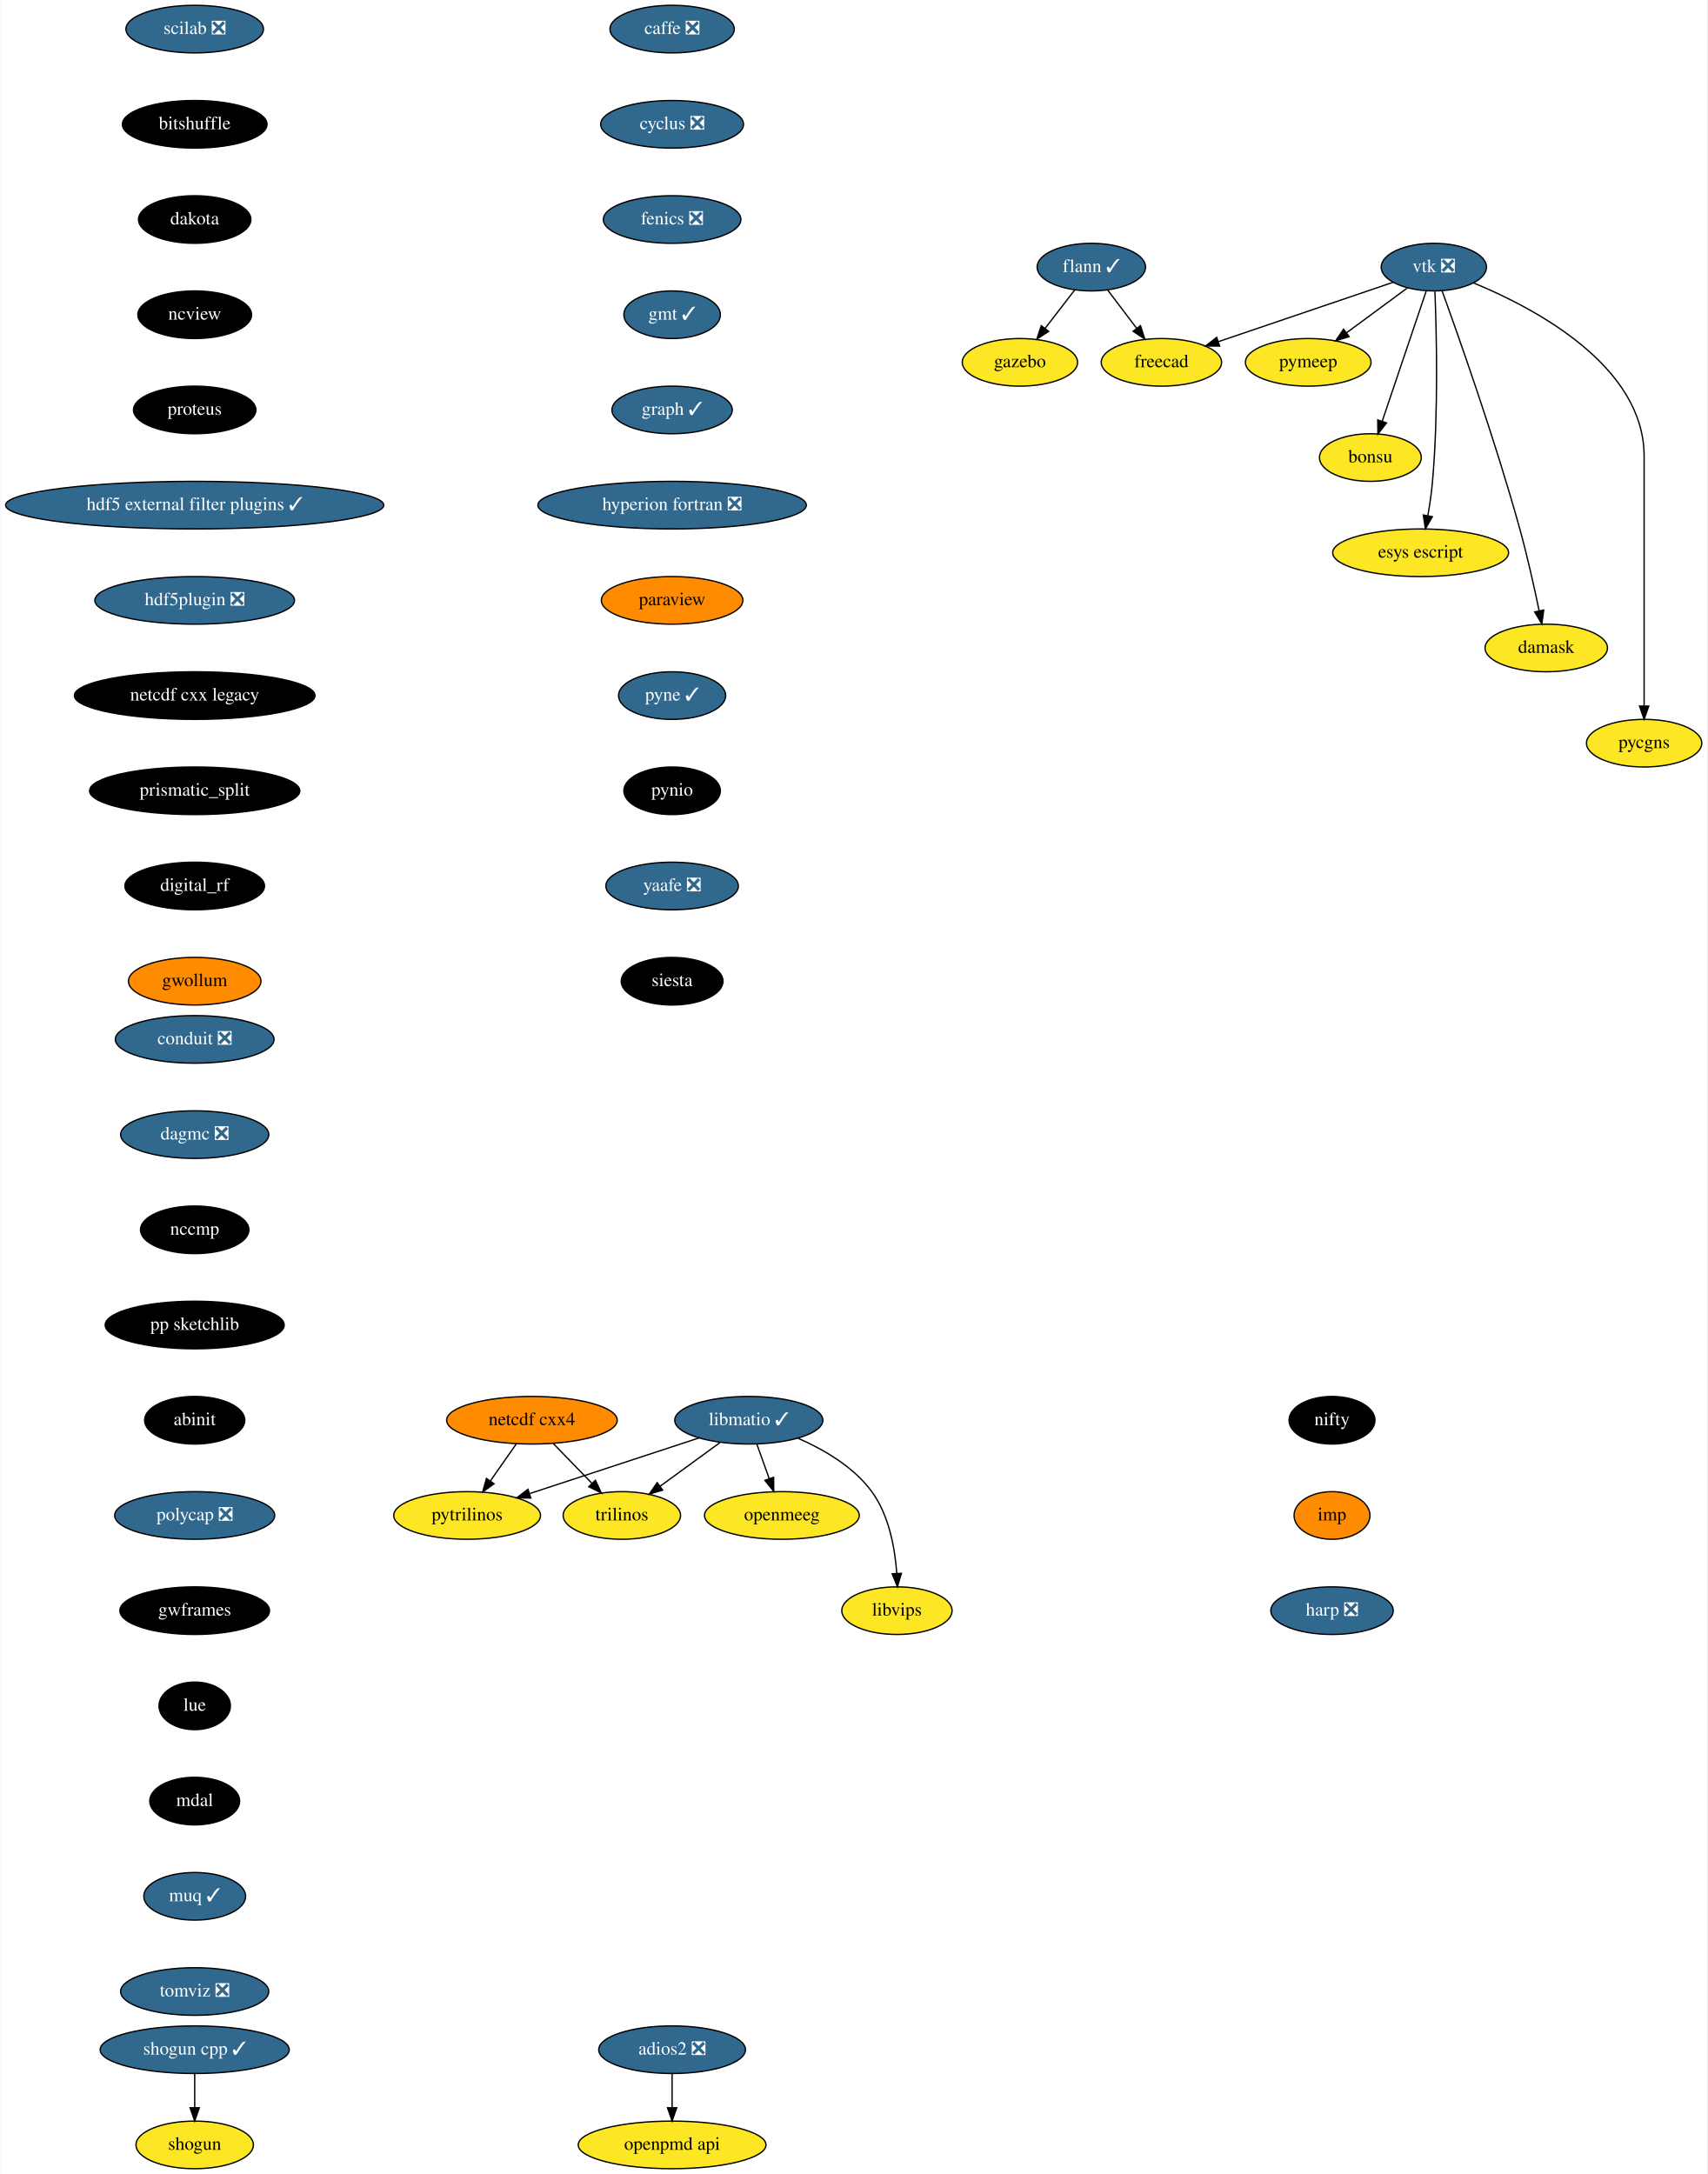
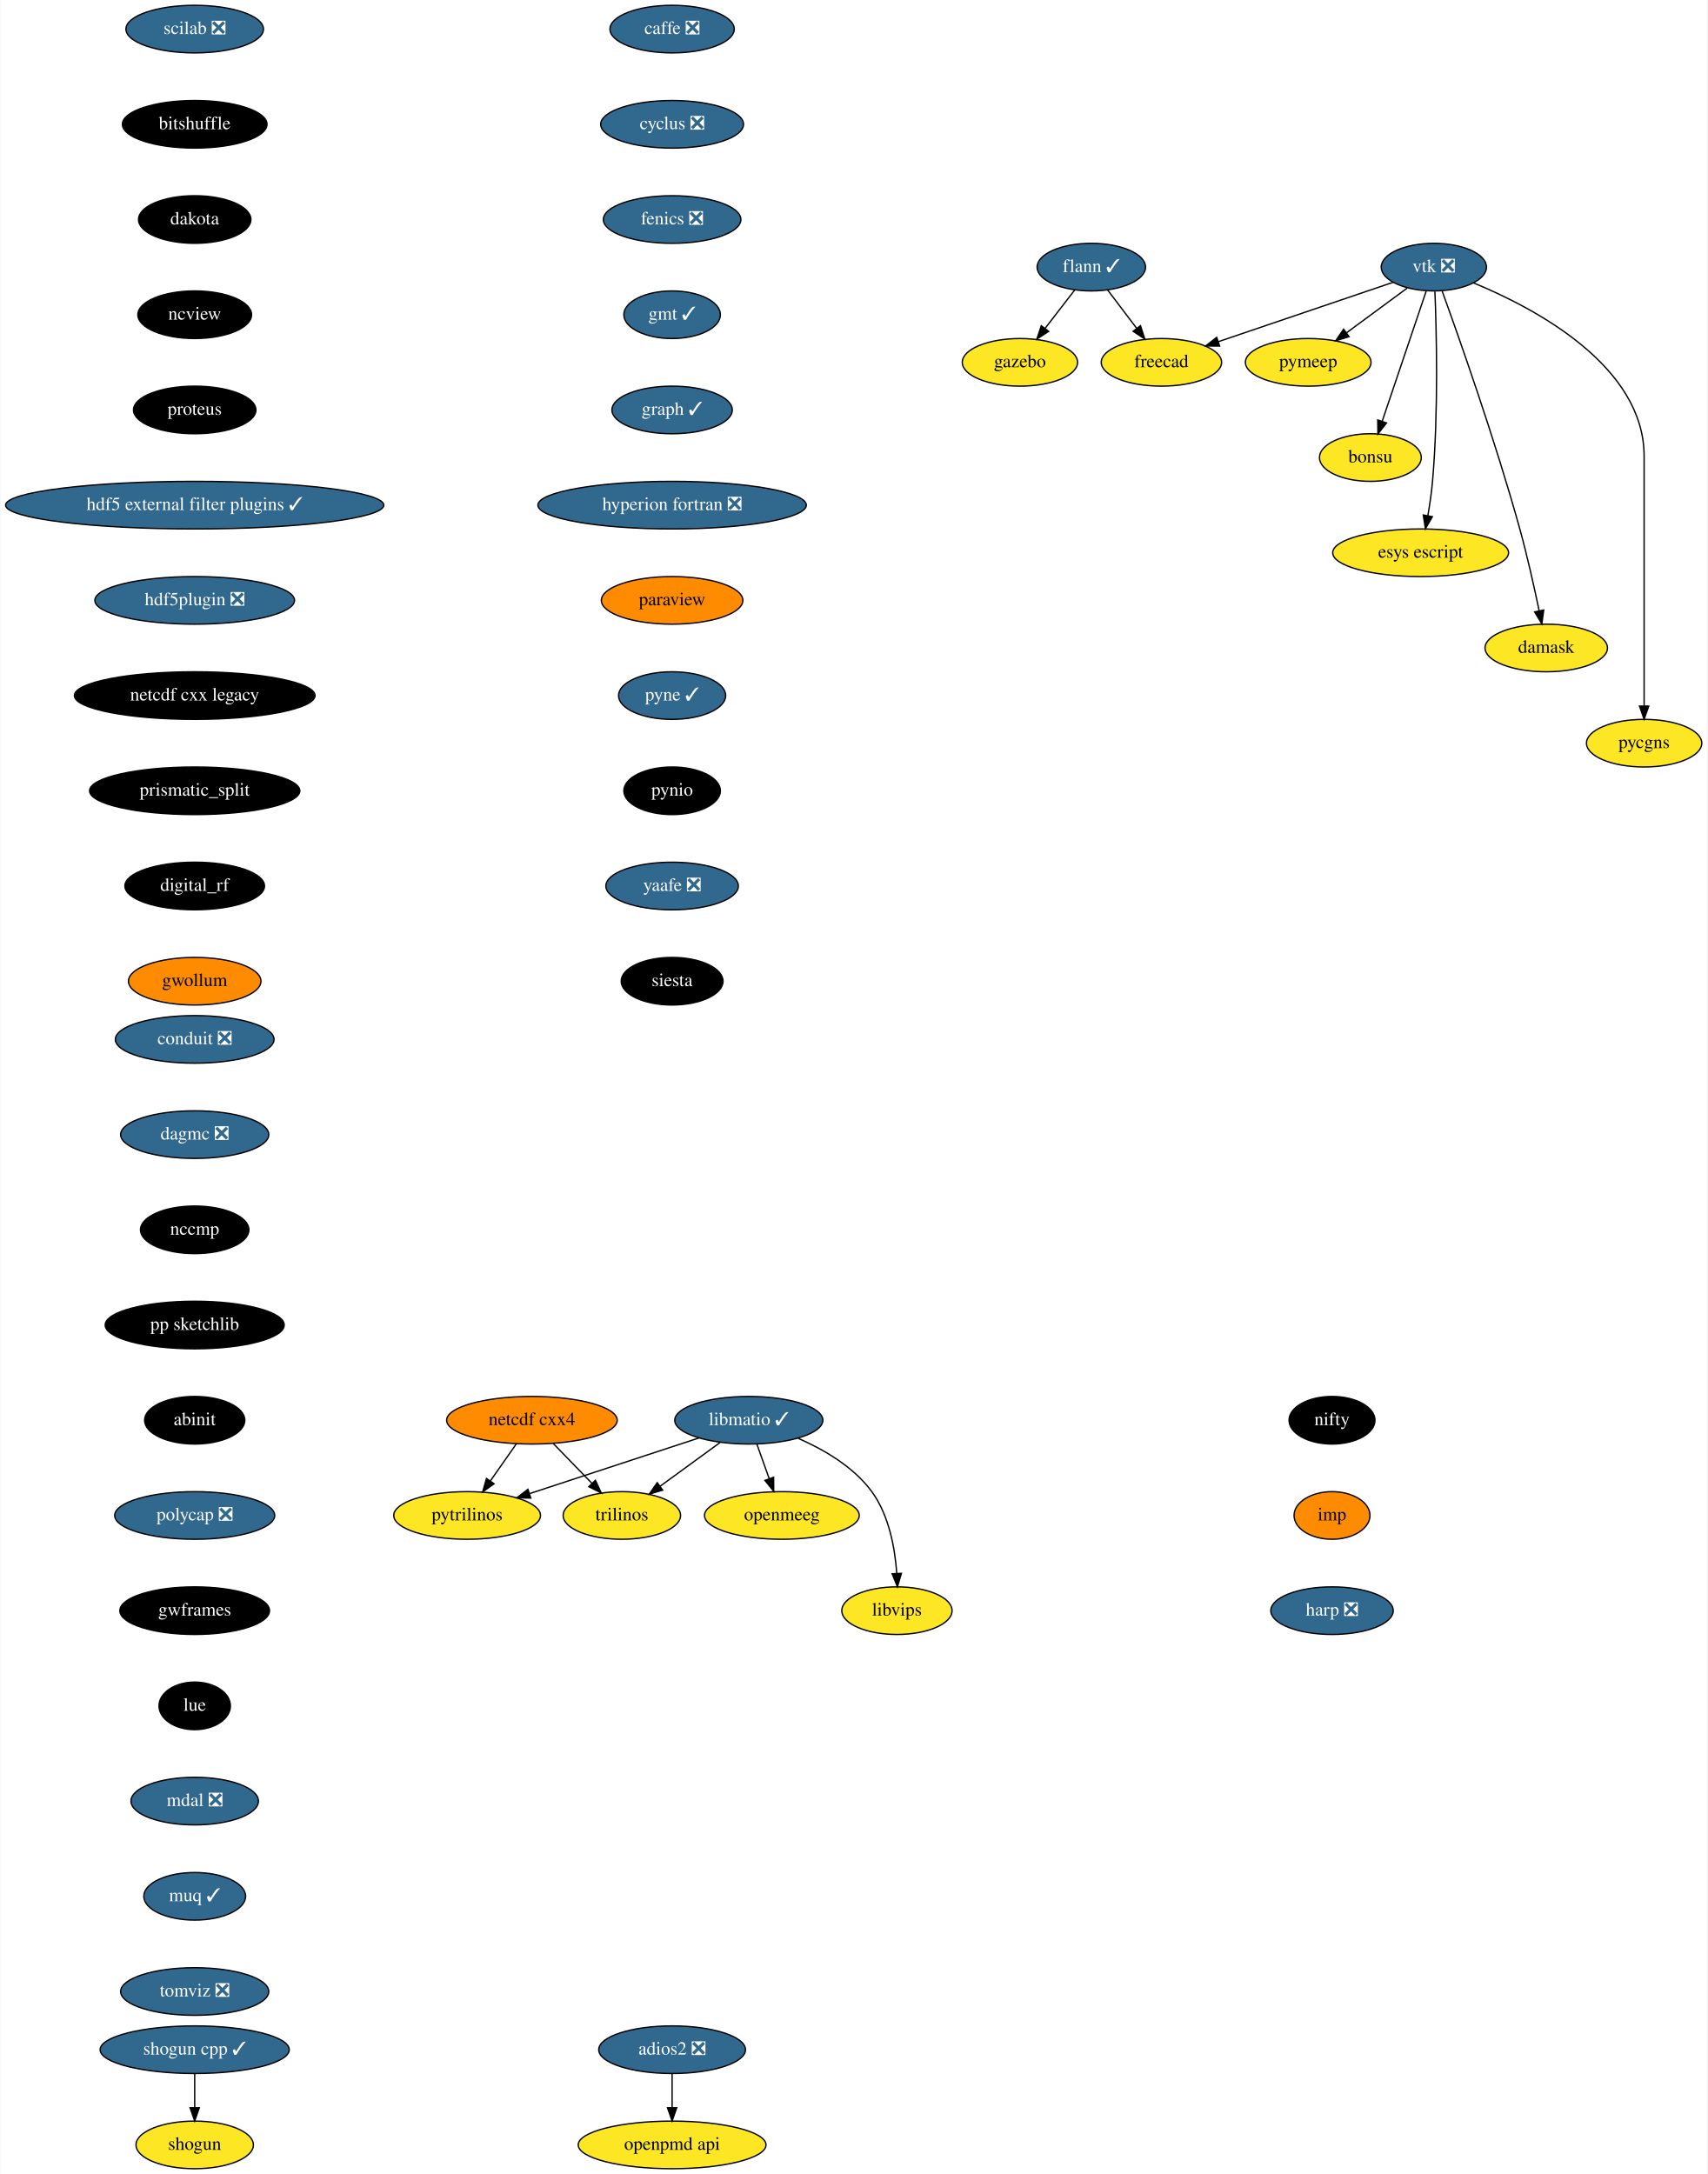
<svg xmlns="http://www.w3.org/2000/svg" xmlns:xlink="http://www.w3.org/1999/xlink" width="1291pt" height="1644pt" viewBox="0.00 0.00 1290.55 1644.00">
  <g id="graph0" class="graph" transform="scale(1 1) rotate(0) translate(4 1640)">
    <polygon fill="white" stroke="transparent" points="-4,4 -4,-1640 1286.55,-1640 1286.55,4 -4,4" />
    <g id="node1" class="node">
      <g id="a_node1">
        <a xlink:href="https://github.com/conda-forge/caffe-feedstock/pull/72" xlink:title="caffe ❎">
          <ellipse fill="#31688e" stroke="black" cx="504" cy="-1618" rx="47" ry="18" />
          <text text-anchor="middle" x="504" y="-1614.3" font-family="Times,serif" font-size="14.00" fill="white">caffe ❎</text>
        </a>
      </g>
    </g>
    <g id="node2" class="node">
      <g id="a_node2">
        <a xlink:href="https://github.com/conda-forge/cyclus-feedstock/pull/63" xlink:title="cyclus ❎">
          <ellipse fill="#31688e" stroke="black" cx="504" cy="-1546" rx="54" ry="18" />
          <text text-anchor="middle" x="504" y="-1542.3" font-family="Times,serif" font-size="14.00" fill="white">cyclus ❎</text>
        </a>
      </g>
    </g>
    <g id="node3" class="node">
      <g id="a_node3">
        <a xlink:href="https://github.com/conda-forge/fenics-feedstock/pull/144" xlink:title="fenics ❎">
          <ellipse fill="#31688e" stroke="black" cx="504" cy="-1474" rx="52" ry="18" />
          <text text-anchor="middle" x="504" y="-1470.3" font-family="Times,serif" font-size="14.00" fill="white">fenics ❎</text>
        </a>
      </g>
    </g>
    <g id="node4" class="node">
      <g id="a_node4">
        <a xlink:href="https://github.com/conda-forge/gmt-feedstock/pull/166" xlink:title="gmt ✓">
          <ellipse fill="#31688e" stroke="black" cx="504" cy="-1402" rx="36.5" ry="18" />
          <text text-anchor="middle" x="504" y="-1398.3" font-family="Times,serif" font-size="14.00" fill="white">gmt ✓</text>
        </a>
      </g>
    </g>
    <g id="node8" class="node">
      <g id="a_node8">
        <a xlink:href="https://github.com/conda-forge/graph-feedstock/pull/6" xlink:title="graph ✓">
          <ellipse fill="#31688e" stroke="black" cx="504" cy="-1330" rx="45.5" ry="18" />
          <text text-anchor="middle" x="504" y="-1326.3" font-family="Times,serif" font-size="14.00" fill="white">graph ✓</text>
        </a>
      </g>
    </g>
    <g id="node5" class="node">
      <g id="a_node5">
        <a xlink:href="https://github.com/conda-forge/flann-feedstock/pull/31" xlink:title="flann ✓">
          <ellipse fill="#31688e" stroke="black" cx="821" cy="-1438" rx="41" ry="18" />
          <text text-anchor="middle" x="821" y="-1434.3" font-family="Times,serif" font-size="14.00" fill="white">flann ✓</text>
        </a>
      </g>
    </g>
    <g id="node6" class="node">
      <g id="a_node6">
        <a xlink:href="https://github.com/conda-forge/freecad-feedstock" xlink:title="freecad">
          <ellipse fill="#fde725" stroke="black" cx="874" cy="-1366" rx="45.5" ry="18" />
          <text text-anchor="middle" x="874" y="-1362.3" font-family="Times,serif" font-size="14.00">freecad</text>
        </a>
      </g>
    </g>
    <g id="edge4" class="edge">
      <path fill="none" stroke="black" d="M833.29,-1420.76C839.82,-1412.14 847.98,-1401.36 855.28,-1391.73" />
      <polygon fill="black" stroke="black" points="858.16,-1393.72 861.41,-1383.63 852.58,-1389.49 858.16,-1393.72" />
    </g>
    <g id="node7" class="node">
      <g id="a_node7">
        <a xlink:href="https://github.com/conda-forge/gazebo-feedstock" xlink:title="gazebo">
          <ellipse fill="#fde725" stroke="black" cx="767" cy="-1366" rx="43.59" ry="18" />
          <text text-anchor="middle" x="767" y="-1362.3" font-family="Times,serif" font-size="14.00">gazebo</text>
        </a>
      </g>
    </g>
    <g id="edge5" class="edge">
      <path fill="none" stroke="black" d="M808.48,-1420.76C801.82,-1412.14 793.51,-1401.36 786.07,-1391.73" />
      <polygon fill="black" stroke="black" points="788.71,-1389.41 779.83,-1383.63 783.17,-1393.69 788.71,-1389.41" />
    </g>
    <g id="node9" class="node">
      <g id="a_node9">
        <a xlink:href="https://github.com/conda-forge/hyperion-fortran-feedstock/pull/20" xlink:title="hyperion fortran ❎">
          <ellipse fill="#31688e" stroke="black" cx="504" cy="-1258" rx="101.5" ry="18" />
          <text text-anchor="middle" x="504" y="-1254.3" font-family="Times,serif" font-size="14.00" fill="white">hyperion fortran ❎</text>
        </a>
      </g>
    </g>
    <g id="node10" class="node">
      <g id="a_node10">
        <a xlink:href="https://github.com/conda-forge/paraview-feedstock" xlink:title="paraview">
          <ellipse fill="#ff8c00" stroke="black" cx="504" cy="-1186" rx="53.5" ry="18" />
          <text text-anchor="middle" x="504" y="-1182.3" font-family="Times,serif" font-size="14.00">paraview</text>
        </a>
      </g>
    </g>
    <g id="node17" class="node">
      <g id="a_node17">
        <a xlink:href="https://github.com/conda-forge/pyne-feedstock/pull/71" xlink:title="pyne ✓">
          <ellipse fill="#31688e" stroke="black" cx="504" cy="-1114" rx="40.5" ry="18" />
          <text text-anchor="middle" x="504" y="-1110.3" font-family="Times,serif" font-size="14.00" fill="white">pyne ✓</text>
        </a>
      </g>
    </g>
    <g id="node11" class="node">
      <g id="a_node11">
        <a xlink:href="https://github.com/conda-forge/libmatio-feedstock/pull/39" xlink:title="libmatio ✓">
          <ellipse fill="#31688e" stroke="black" cx="562" cy="-566" rx="56" ry="18" />
          <text text-anchor="middle" x="562" y="-562.3" font-family="Times,serif" font-size="14.00" fill="white">libmatio ✓</text>
        </a>
      </g>
    </g>
    <g id="node12" class="node">
      <g id="a_node12">
        <a xlink:href="https://github.com/conda-forge/pytrilinos-feedstock" xlink:title="pytrilinos">
          <ellipse fill="#fde725" stroke="black" cx="349" cy="-494" rx="55.49" ry="18" />
          <text text-anchor="middle" x="349" y="-490.3" font-family="Times,serif" font-size="14.00">pytrilinos</text>
        </a>
      </g>
    </g>
    <g id="edge9" class="edge">
      <path fill="none" stroke="black" d="M524.41,-552.65C488.78,-540.94 435.11,-523.3 396.53,-510.62" />
      <polygon fill="black" stroke="black" points="397.16,-507.14 386.57,-507.35 394.98,-513.79 397.16,-507.14" />
    </g>
    <g id="node13" class="node">
      <g id="a_node13">
        <a xlink:href="https://github.com/conda-forge/trilinos-feedstock" xlink:title="trilinos">
          <ellipse fill="#fde725" stroke="black" cx="466" cy="-494" rx="44.39" ry="18" />
          <text text-anchor="middle" x="466" y="-490.3" font-family="Times,serif" font-size="14.00">trilinos</text>
        </a>
      </g>
    </g>
    <g id="edge10" class="edge">
      <path fill="none" stroke="black" d="M540.22,-549.12C526.81,-539.34 509.46,-526.69 494.9,-516.08" />
      <polygon fill="black" stroke="black" points="496.85,-513.17 486.71,-510.1 492.73,-518.82 496.85,-513.17" />
    </g>
    <g id="node14" class="node">
      <g id="a_node14">
        <a xlink:href="https://github.com/conda-forge/openmeeg-feedstock" xlink:title="openmeeg">
          <ellipse fill="#fde725" stroke="black" cx="587" cy="-494" rx="58.5" ry="18" />
          <text text-anchor="middle" x="587" y="-490.3" font-family="Times,serif" font-size="14.00">openmeeg</text>
        </a>
      </g>
    </g>
    <g id="edge11" class="edge">
      <path fill="none" stroke="black" d="M568.05,-548.05C570.87,-540.18 574.28,-530.62 577.43,-521.79" />
      <polygon fill="black" stroke="black" points="580.76,-522.87 580.83,-512.28 574.17,-520.52 580.76,-522.87" />
    </g>
    <g id="node15" class="node">
      <g id="a_node15">
        <a xlink:href="https://github.com/conda-forge/libvips-feedstock" xlink:title="libvips">
          <ellipse fill="#fde725" stroke="black" cx="674" cy="-422" rx="41.69" ry="18" />
          <text text-anchor="middle" x="674" y="-418.3" font-family="Times,serif" font-size="14.00">libvips</text>
        </a>
      </g>
    </g>
    <g id="edge12" class="edge">
      <path fill="none" stroke="black" d="M599.36,-552.3C618.79,-543.82 641.28,-530.75 655,-512 668.08,-494.11 672.53,-469.11 673.88,-450.16" />
      <polygon fill="black" stroke="black" points="677.38,-450.22 674.36,-440.07 670.39,-449.9 677.38,-450.22" />
    </g>
    <g id="node16" class="node">
      <g id="a_node16">
        <a xlink:href="https://github.com/conda-forge/netcdf-cxx4-feedstock" xlink:title="netcdf cxx4">
          <ellipse fill="#ff8c00" stroke="black" cx="398" cy="-566" rx="64.5" ry="18" />
          <text text-anchor="middle" x="398" y="-562.3" font-family="Times,serif" font-size="14.00">netcdf cxx4</text>
        </a>
      </g>
    </g>
    <g id="edge13" class="edge">
      <path fill="none" stroke="black" d="M386.14,-548.05C380.3,-539.71 373.14,-529.49 366.68,-520.25" />
      <polygon fill="black" stroke="black" points="369.35,-517.97 360.75,-511.79 363.62,-521.99 369.35,-517.97" />
    </g>
    <g id="edge14" class="edge">
      <path fill="none" stroke="black" d="M414.12,-548.41C422.88,-539.39 433.86,-528.09 443.46,-518.21" />
      <polygon fill="black" stroke="black" points="446.01,-520.6 450.47,-510.99 440.99,-515.72 446.01,-520.6" />
    </g>
    <g id="node18" class="node">
      <g id="a_node18">
        <a xlink:href="https://github.com/conda-forge/pynio-feedstock" xlink:title="pynio">
          <ellipse fill="#000000" stroke="black" cx="504" cy="-1042" rx="36.5" ry="18" />
          <text text-anchor="middle" x="504" y="-1038.3" font-family="Times,serif" font-size="14.00" fill="white">pynio</text>
        </a>
      </g>
    </g>
    <g id="node19" class="node">
      <g id="a_node19">
        <a xlink:href="https://github.com/conda-forge/yaafe-feedstock/pull/15" xlink:title="yaafe ❎">
          <ellipse fill="#31688e" stroke="black" cx="504" cy="-970" rx="50.09" ry="18" />
          <text text-anchor="middle" x="504" y="-966.3" font-family="Times,serif" font-size="14.00" fill="white">yaafe ❎</text>
        </a>
      </g>
    </g>
    <g id="node22" class="node">
      <g id="a_node22">
        <a xlink:href="https://github.com/conda-forge/siesta-feedstock" xlink:title="siesta">
          <ellipse fill="#000000" stroke="black" cx="504" cy="-898" rx="38.5" ry="18" />
          <text text-anchor="middle" x="504" y="-894.3" font-family="Times,serif" font-size="14.00" fill="white">siesta</text>
        </a>
      </g>
    </g>
    <g id="node20" class="node">
      <g id="a_node20">
        <a xlink:href="https://github.com/conda-forge/shogun-feedstock" xlink:title="shogun">
          <ellipse fill="#fde725" stroke="black" cx="143" cy="-18" rx="44.39" ry="18" />
          <text text-anchor="middle" x="143" y="-14.3" font-family="Times,serif" font-size="14.00">shogun</text>
        </a>
      </g>
    </g>
    <g id="node21" class="node">
      <g id="a_node21">
        <a xlink:href="https://github.com/conda-forge/shogun-cpp-feedstock/pull/47" xlink:title="shogun cpp ✓">
          <ellipse fill="#31688e" stroke="black" cx="143" cy="-90" rx="71.5" ry="18" />
          <text text-anchor="middle" x="143" y="-86.3" font-family="Times,serif" font-size="14.00" fill="white">shogun cpp ✓</text>
        </a>
      </g>
    </g>
    <g id="edge18" class="edge">
      <path fill="none" stroke="black" d="M143,-71.7C143,-63.98 143,-54.71 143,-46.11" />
      <polygon fill="black" stroke="black" points="146.5,-46.1 143,-36.1 139.5,-46.1 146.5,-46.1" />
    </g>
    <g id="node23" class="node">
      <g id="a_node23">
        <a xlink:href="https://github.com/conda-forge/vtk-feedstock/pull/203" xlink:title="vtk ❎">
          <ellipse fill="#31688e" stroke="black" cx="1080" cy="-1438" rx="39.79" ry="18" />
          <text text-anchor="middle" x="1080" y="-1434.3" font-family="Times,serif" font-size="14.00" fill="white">vtk ❎</text>
        </a>
      </g>
    </g>
    <g id="edge20" class="edge">
      <path fill="none" stroke="black" d="M1049.16,-1426.52C1014.08,-1414.6 956.57,-1395.06 917.08,-1381.64" />
      <polygon fill="black" stroke="black" points="918.04,-1378.27 907.45,-1378.37 915.79,-1384.9 918.04,-1378.27" />
    </g>
    <g id="node24" class="node">
      <g id="a_node24">
        <a xlink:href="https://github.com/conda-forge/pymeep-feedstock" xlink:title="pymeep">
          <ellipse fill="#fde725" stroke="black" cx="985" cy="-1366" rx="47.5" ry="18" />
          <text text-anchor="middle" x="985" y="-1362.3" font-family="Times,serif" font-size="14.00">pymeep</text>
        </a>
      </g>
    </g>
    <g id="edge21" class="edge">
      <path fill="none" stroke="black" d="M1059.85,-1422.15C1046.56,-1412.36 1028.93,-1399.37 1014.12,-1388.45" />
      <polygon fill="black" stroke="black" points="1015.9,-1385.42 1005.77,-1382.31 1011.75,-1391.06 1015.9,-1385.42" />
    </g>
    <g id="node25" class="node">
      <g id="a_node25">
        <a xlink:href="https://github.com/conda-forge/bonsu-feedstock" xlink:title="bonsu">
          <ellipse fill="#fde725" stroke="black" cx="1032" cy="-1294" rx="38.5" ry="18" />
          <text text-anchor="middle" x="1032" y="-1290.3" font-family="Times,serif" font-size="14.00">bonsu</text>
        </a>
      </g>
    </g>
    <g id="edge22" class="edge">
      <path fill="none" stroke="black" d="M1074.31,-1420.15C1066.08,-1395.81 1050.78,-1350.57 1041.01,-1321.67" />
      <polygon fill="black" stroke="black" points="1044.21,-1320.18 1037.69,-1311.82 1037.57,-1322.42 1044.21,-1320.18" />
    </g>
    <g id="node26" class="node">
      <g id="a_node26">
        <a xlink:href="https://github.com/conda-forge/esys-escript-feedstock" xlink:title="esys escript">
          <ellipse fill="#fde725" stroke="black" cx="1070" cy="-1222" rx="66.5" ry="18" />
          <text text-anchor="middle" x="1070" y="-1218.3" font-family="Times,serif" font-size="14.00">esys escript</text>
        </a>
      </g>
    </g>
    <g id="edge23" class="edge">
      <path fill="none" stroke="black" d="M1080.81,-1419.56C1081.99,-1389.98 1083.55,-1328.07 1079,-1276 1078.26,-1267.5 1076.9,-1258.31 1075.46,-1250.02" />
      <polygon fill="black" stroke="black" points="1078.88,-1249.29 1073.63,-1240.09 1072,-1250.56 1078.88,-1249.29" />
    </g>
    <g id="node27" class="node">
      <g id="a_node27">
        <a xlink:href="https://github.com/conda-forge/damask-feedstock" xlink:title="damask">
          <ellipse fill="#fde725" stroke="black" cx="1165" cy="-1150" rx="46.29" ry="18" />
          <text text-anchor="middle" x="1165" y="-1146.3" font-family="Times,serif" font-size="14.00">damask</text>
        </a>
      </g>
    </g>
    <g id="edge24" class="edge">
      <path fill="none" stroke="black" d="M1086.22,-1420.04C1098.51,-1386.16 1126.32,-1307.51 1145,-1240 1150.66,-1219.52 1155.88,-1196.07 1159.57,-1178.38" />
      <polygon fill="black" stroke="black" points="1163.08,-1178.68 1161.66,-1168.19 1156.22,-1177.28 1163.08,-1178.68" />
    </g>
    <g id="node28" class="node">
      <g id="a_node28">
        <a xlink:href="https://github.com/conda-forge/pycgns-feedstock" xlink:title="pycgns">
          <ellipse fill="#fde725" stroke="black" cx="1239" cy="-1078" rx="43.59" ry="18" />
          <text text-anchor="middle" x="1239" y="-1074.3" font-family="Times,serif" font-size="14.00">pycgns</text>
        </a>
      </g>
    </g>
    <g id="edge25" class="edge">
      <path fill="none" stroke="black" d="M1109.91,-1426.09C1155.97,-1407.14 1239,-1363.47 1239,-1295 1239,-1295 1239,-1295 1239,-1221 1239,-1181 1239,-1134.65 1239,-1106.08" />
      <polygon fill="black" stroke="black" points="1242.5,-1106.05 1239,-1096.05 1235.5,-1106.05 1242.5,-1106.05" />
    </g>
    <g id="node29" class="node">
      <g id="a_node29">
        <a xlink:href="https://github.com/conda-forge/openpmd-api-feedstock" xlink:title="openpmd api">
          <ellipse fill="#fde725" stroke="black" cx="504" cy="-18" rx="71" ry="18" />
          <text text-anchor="middle" x="504" y="-14.3" font-family="Times,serif" font-size="14.00">openpmd api</text>
        </a>
      </g>
    </g>
    <g id="node30" class="node">
      <g id="a_node30">
        <a xlink:href="https://github.com/conda-forge/scilab-feedstock/pull/25" xlink:title="scilab ❎">
          <ellipse fill="#31688e" stroke="black" cx="143" cy="-1618" rx="52" ry="18" />
          <text text-anchor="middle" x="143" y="-1614.3" font-family="Times,serif" font-size="14.00" fill="white">scilab ❎</text>
        </a>
      </g>
    </g>
    <g id="node31" class="node">
      <g id="a_node31">
        <a xlink:href="https://github.com/conda-forge/bitshuffle-feedstock" xlink:title="bitshuffle">
          <ellipse fill="#000000" stroke="black" cx="143" cy="-1546" rx="54.69" ry="18" />
          <text text-anchor="middle" x="143" y="-1542.3" font-family="Times,serif" font-size="14.00" fill="white">bitshuffle</text>
        </a>
      </g>
    </g>
    <g id="node32" class="node">
      <g id="a_node32">
        <a xlink:href="https://github.com/conda-forge/dakota-feedstock" xlink:title="dakota">
          <ellipse fill="#000000" stroke="black" cx="143" cy="-1474" rx="42.49" ry="18" />
          <text text-anchor="middle" x="143" y="-1470.3" font-family="Times,serif" font-size="14.00" fill="white">dakota</text>
        </a>
      </g>
    </g>
    <g id="node34" class="node">
      <g id="a_node34">
        <a xlink:href="https://github.com/conda-forge/ncview-feedstock" xlink:title="ncview">
          <ellipse fill="#000000" stroke="black" cx="143" cy="-1402" rx="43" ry="18" />
          <text text-anchor="middle" x="143" y="-1398.3" font-family="Times,serif" font-size="14.00" fill="white">ncview</text>
        </a>
      </g>
    </g>
    <g id="node33" class="node">
      <g id="a_node33">
        <a xlink:href="https://github.com/conda-forge/adios2-feedstock/pull/33" xlink:title="adios2 ❎">
          <ellipse fill="#31688e" stroke="black" cx="504" cy="-90" rx="55.49" ry="18" />
          <text text-anchor="middle" x="504" y="-86.3" font-family="Times,serif" font-size="14.00" fill="white">adios2 ❎</text>
        </a>
      </g>
    </g>
    <g id="edge28" class="edge">
      <path fill="none" stroke="black" d="M504,-71.7C504,-63.98 504,-54.71 504,-46.11" />
      <polygon fill="black" stroke="black" points="507.5,-46.1 504,-36.1 500.5,-46.1 507.5,-46.1" />
    </g>
    <g id="node35" class="node">
      <g id="a_node35">
        <a xlink:href="https://github.com/conda-forge/proteus-feedstock" xlink:title="proteus">
          <ellipse fill="#000000" stroke="black" cx="143" cy="-1330" rx="46.29" ry="18" />
          <text text-anchor="middle" x="143" y="-1326.3" font-family="Times,serif" font-size="14.00" fill="white">proteus</text>
        </a>
      </g>
    </g>
    <g id="node36" class="node">
      <g id="a_node36">
        <a xlink:href="https://github.com/conda-forge/hdf5-external-filter-plugins-feedstock/pull/12" xlink:title="hdf5 external filter plugins ✓">
          <ellipse fill="#31688e" stroke="black" cx="143" cy="-1258" rx="143" ry="18" />
          <text text-anchor="middle" x="143" y="-1254.3" font-family="Times,serif" font-size="14.00" fill="white">hdf5 external filter plugins ✓</text>
        </a>
      </g>
    </g>
    <g id="node37" class="node">
      <g id="a_node37">
        <a xlink:href="https://github.com/conda-forge/hdf5plugin-feedstock/pull/29" xlink:title="hdf5plugin ❎">
          <ellipse fill="#31688e" stroke="black" cx="143" cy="-1186" rx="75.5" ry="18" />
          <text text-anchor="middle" x="143" y="-1182.3" font-family="Times,serif" font-size="14.00" fill="white">hdf5plugin ❎</text>
        </a>
      </g>
    </g>
    <g id="node38" class="node">
      <g id="a_node38">
        <a xlink:href="https://github.com/conda-forge/netcdf-cxx-legacy-feedstock" xlink:title="netcdf cxx legacy">
          <ellipse fill="#000000" stroke="black" cx="143" cy="-1114" rx="91" ry="18" />
          <text text-anchor="middle" x="143" y="-1110.3" font-family="Times,serif" font-size="14.00" fill="white">netcdf cxx legacy</text>
        </a>
      </g>
    </g>
    <g id="node39" class="node">
      <g id="a_node39">
        <a xlink:href="https://github.com/conda-forge/prismatic_split-feedstock" xlink:title="prismatic_split">
          <ellipse fill="#000000" stroke="black" cx="143" cy="-1042" rx="79.5" ry="18" />
          <text text-anchor="middle" x="143" y="-1038.3" font-family="Times,serif" font-size="14.00" fill="white">prismatic_split</text>
        </a>
      </g>
    </g>
    <g id="node40" class="node">
      <g id="a_node40">
        <a xlink:href="https://github.com/conda-forge/digital_rf-feedstock" xlink:title="digital_rf">
          <ellipse fill="#000000" stroke="black" cx="143" cy="-970" rx="52.79" ry="18" />
          <text text-anchor="middle" x="143" y="-966.3" font-family="Times,serif" font-size="14.00" fill="white">digital_rf</text>
        </a>
      </g>
    </g>
    <g id="node41" class="node">
      <g id="a_node41">
        <a xlink:href="https://github.com/conda-forge/gwollum-feedstock" xlink:title="gwollum">
          <ellipse fill="#ff8c00" stroke="black" cx="143" cy="-898" rx="50.09" ry="18" />
          <text text-anchor="middle" x="143" y="-894.3" font-family="Times,serif" font-size="14.00">gwollum</text>
        </a>
      </g>
    </g>
    <g id="node42" class="node">
      <g id="a_node42">
        <a xlink:href="https://github.com/conda-forge/conduit-feedstock/pull/14" xlink:title="conduit ❎">
          <ellipse fill="#31688e" stroke="black" cx="143" cy="-854" rx="60" ry="18" />
          <text text-anchor="middle" x="143" y="-850.3" font-family="Times,serif" font-size="14.00" fill="white">conduit ❎</text>
        </a>
      </g>
    </g>
    <g id="node43" class="node">
      <g id="a_node43">
        <a xlink:href="https://github.com/conda-forge/dagmc-feedstock/pull/5" xlink:title="dagmc ❎">
          <ellipse fill="#31688e" stroke="black" cx="143" cy="-782" rx="56" ry="18" />
          <text text-anchor="middle" x="143" y="-778.3" font-family="Times,serif" font-size="14.00" fill="white">dagmc ❎</text>
        </a>
      </g>
    </g>
    <g id="node44" class="node">
      <g id="a_node44">
        <a xlink:href="https://github.com/conda-forge/nccmp-feedstock" xlink:title="nccmp">
          <ellipse fill="#000000" stroke="black" cx="143" cy="-710" rx="41" ry="18" />
          <text text-anchor="middle" x="143" y="-706.3" font-family="Times,serif" font-size="14.00" fill="white">nccmp</text>
        </a>
      </g>
    </g>
    <g id="node45" class="node">
      <g id="a_node45">
        <a xlink:href="https://github.com/conda-forge/pp-sketchlib-feedstock" xlink:title="pp sketchlib">
          <ellipse fill="#000000" stroke="black" cx="143" cy="-638" rx="67.69" ry="18" />
          <text text-anchor="middle" x="143" y="-634.3" font-family="Times,serif" font-size="14.00" fill="white">pp sketchlib</text>
        </a>
      </g>
    </g>
    <g id="node46" class="node">
      <g id="a_node46">
        <a xlink:href="https://github.com/conda-forge/abinit-feedstock" xlink:title="abinit">
          <ellipse fill="#000000" stroke="black" cx="143" cy="-566" rx="37.89" ry="18" />
          <text text-anchor="middle" x="143" y="-562.3" font-family="Times,serif" font-size="14.00" fill="white">abinit</text>
        </a>
      </g>
    </g>
    <g id="node47" class="node">
      <g id="a_node47">
        <a xlink:href="https://github.com/conda-forge/polycap-feedstock/pull/10" xlink:title="polycap ❎">
          <ellipse fill="#31688e" stroke="black" cx="143" cy="-494" rx="60.5" ry="18" />
          <text text-anchor="middle" x="143" y="-490.3" font-family="Times,serif" font-size="14.00" fill="white">polycap ❎</text>
        </a>
      </g>
    </g>
    <g id="node48" class="node">
      <g id="a_node48">
        <a xlink:href="https://github.com/conda-forge/gwframes-feedstock" xlink:title="gwframes">
          <ellipse fill="#000000" stroke="black" cx="143" cy="-422" rx="56.59" ry="18" />
          <text text-anchor="middle" x="143" y="-418.3" font-family="Times,serif" font-size="14.00" fill="white">gwframes</text>
        </a>
      </g>
    </g>
    <g id="node49" class="node">
      <g id="a_node49">
        <a xlink:href="https://github.com/conda-forge/lue-feedstock" xlink:title="lue">
          <ellipse fill="#000000" stroke="black" cx="143" cy="-350" rx="27" ry="18" />
          <text text-anchor="middle" x="143" y="-346.3" font-family="Times,serif" font-size="14.00" fill="white">lue</text>
        </a>
      </g>
    </g>
    <g id="node50" class="node">
      <g id="a_node50">
-         <a xlink:href="https://github.com/conda-forge/mdal-feedstock" xlink:title="mdal">
-           <ellipse fill="#000000" stroke="black" cx="143" cy="-278" rx="34" ry="18" />
-           <text text-anchor="middle" x="143" y="-274.3" font-family="Times,serif" font-size="14.00" fill="white">mdal</text>
+         <a xlink:href="https://github.com/conda-forge/mdal-feedstock/pull/20" xlink:title="mdal ❎">
+           <ellipse fill="#31688e" stroke="black" cx="143" cy="-278" rx="48.19" ry="18" />
+           <text text-anchor="middle" x="143" y="-274.3" font-family="Times,serif" font-size="14.00" fill="white">mdal ❎</text>
        </a>
      </g>
    </g>
    <g id="node51" class="node">
      <g id="a_node51">
        <a xlink:href="https://github.com/conda-forge/muq-feedstock/pull/16" xlink:title="muq ✓">
          <ellipse fill="#31688e" stroke="black" cx="143" cy="-206" rx="38.5" ry="18" />
          <text text-anchor="middle" x="143" y="-202.3" font-family="Times,serif" font-size="14.00" fill="white">muq ✓</text>
        </a>
      </g>
    </g>
    <g id="node52" class="node">
      <g id="a_node52">
        <a xlink:href="https://github.com/conda-forge/tomviz-feedstock/pull/10" xlink:title="tomviz ❎">
          <ellipse fill="#31688e" stroke="black" cx="143" cy="-134" rx="56" ry="18" />
          <text text-anchor="middle" x="143" y="-130.3" font-family="Times,serif" font-size="14.00" fill="white">tomviz ❎</text>
        </a>
      </g>
    </g>
    <g id="node53" class="node">
      <g id="a_node53">
        <a xlink:href="https://github.com/conda-forge/nifty-feedstock" xlink:title="nifty">
          <ellipse fill="#000000" stroke="black" cx="1003" cy="-566" rx="32.5" ry="18" />
          <text text-anchor="middle" x="1003" y="-562.3" font-family="Times,serif" font-size="14.00" fill="white">nifty</text>
        </a>
      </g>
    </g>
    <g id="node54" class="node">
      <g id="a_node54">
        <a xlink:href="https://github.com/conda-forge/imp-feedstock" xlink:title="imp">
          <ellipse fill="#ff8c00" stroke="black" cx="1003" cy="-494" rx="28.7" ry="18" />
          <text text-anchor="middle" x="1003" y="-490.3" font-family="Times,serif" font-size="14.00">imp</text>
        </a>
      </g>
    </g>
    <g id="node55" class="node">
      <g id="a_node55">
        <a xlink:href="https://github.com/conda-forge/harp-feedstock/pull/7" xlink:title="harp ❎">
          <ellipse fill="#31688e" stroke="black" cx="1003" cy="-422" rx="46.29" ry="18" />
          <text text-anchor="middle" x="1003" y="-418.3" font-family="Times,serif" font-size="14.00" fill="white">harp ❎</text>
        </a>
      </g>
    </g>
  </g>
</svg>
